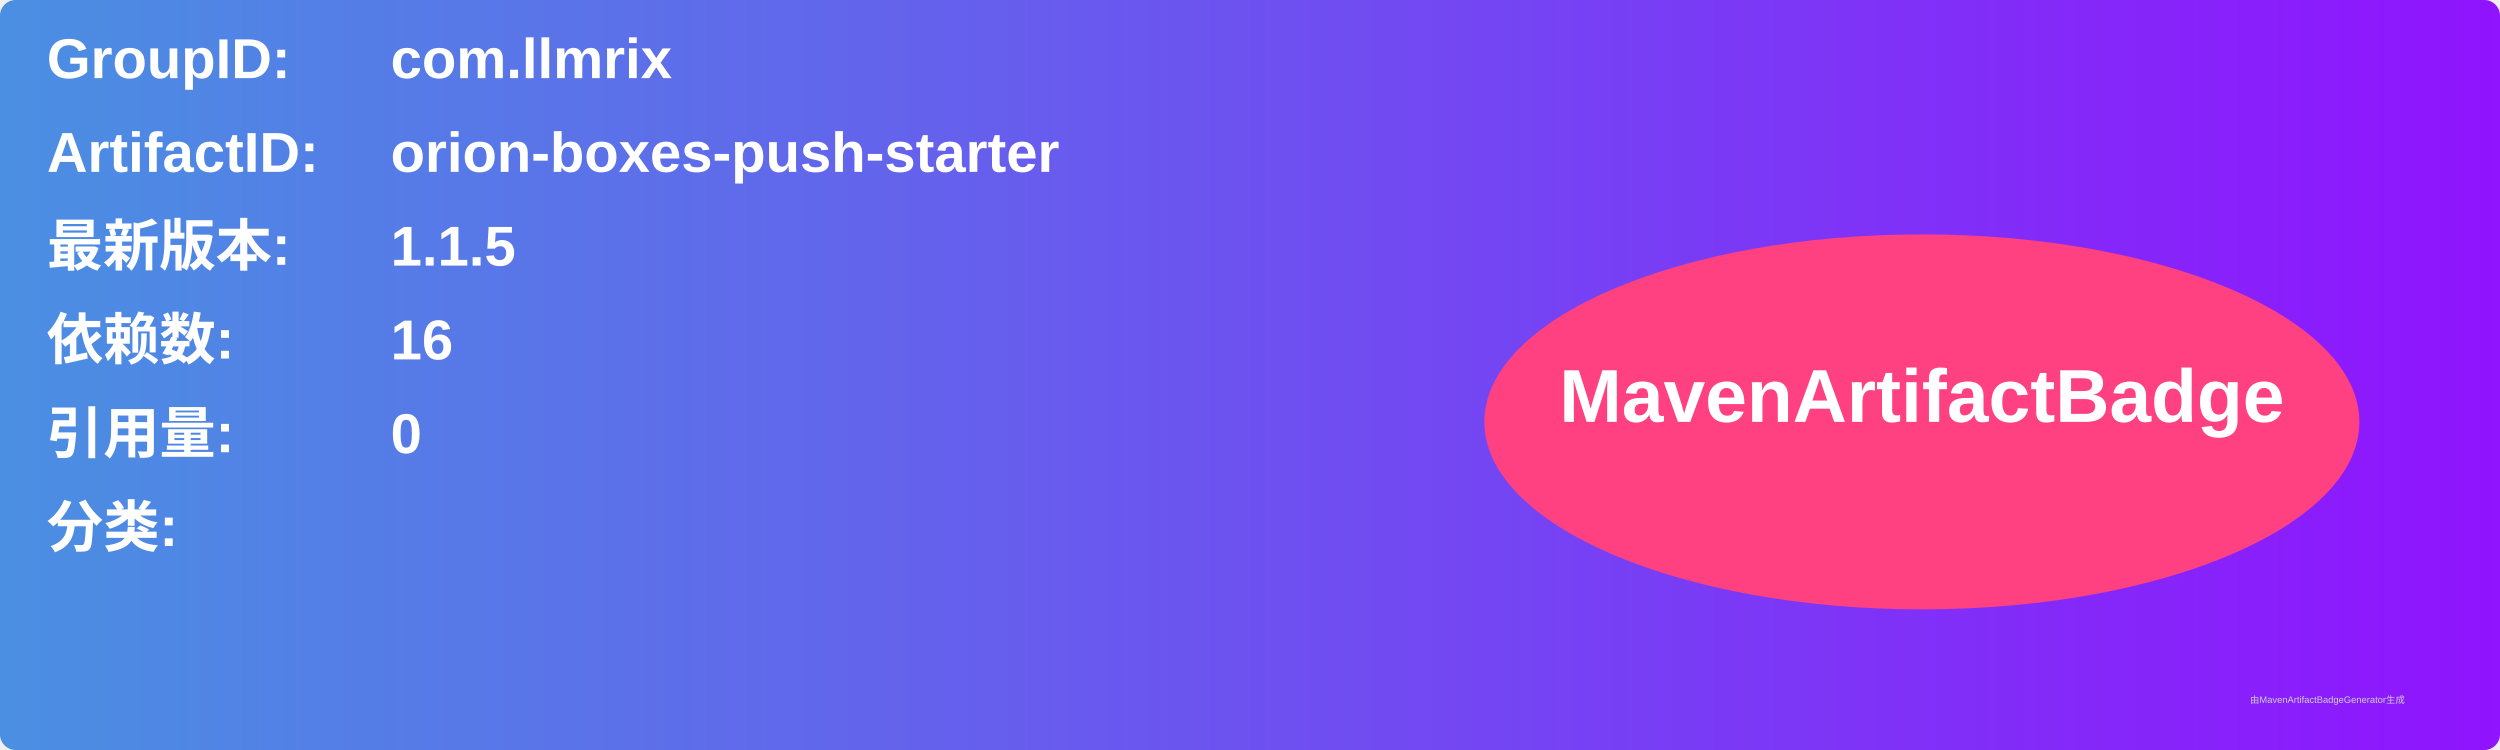
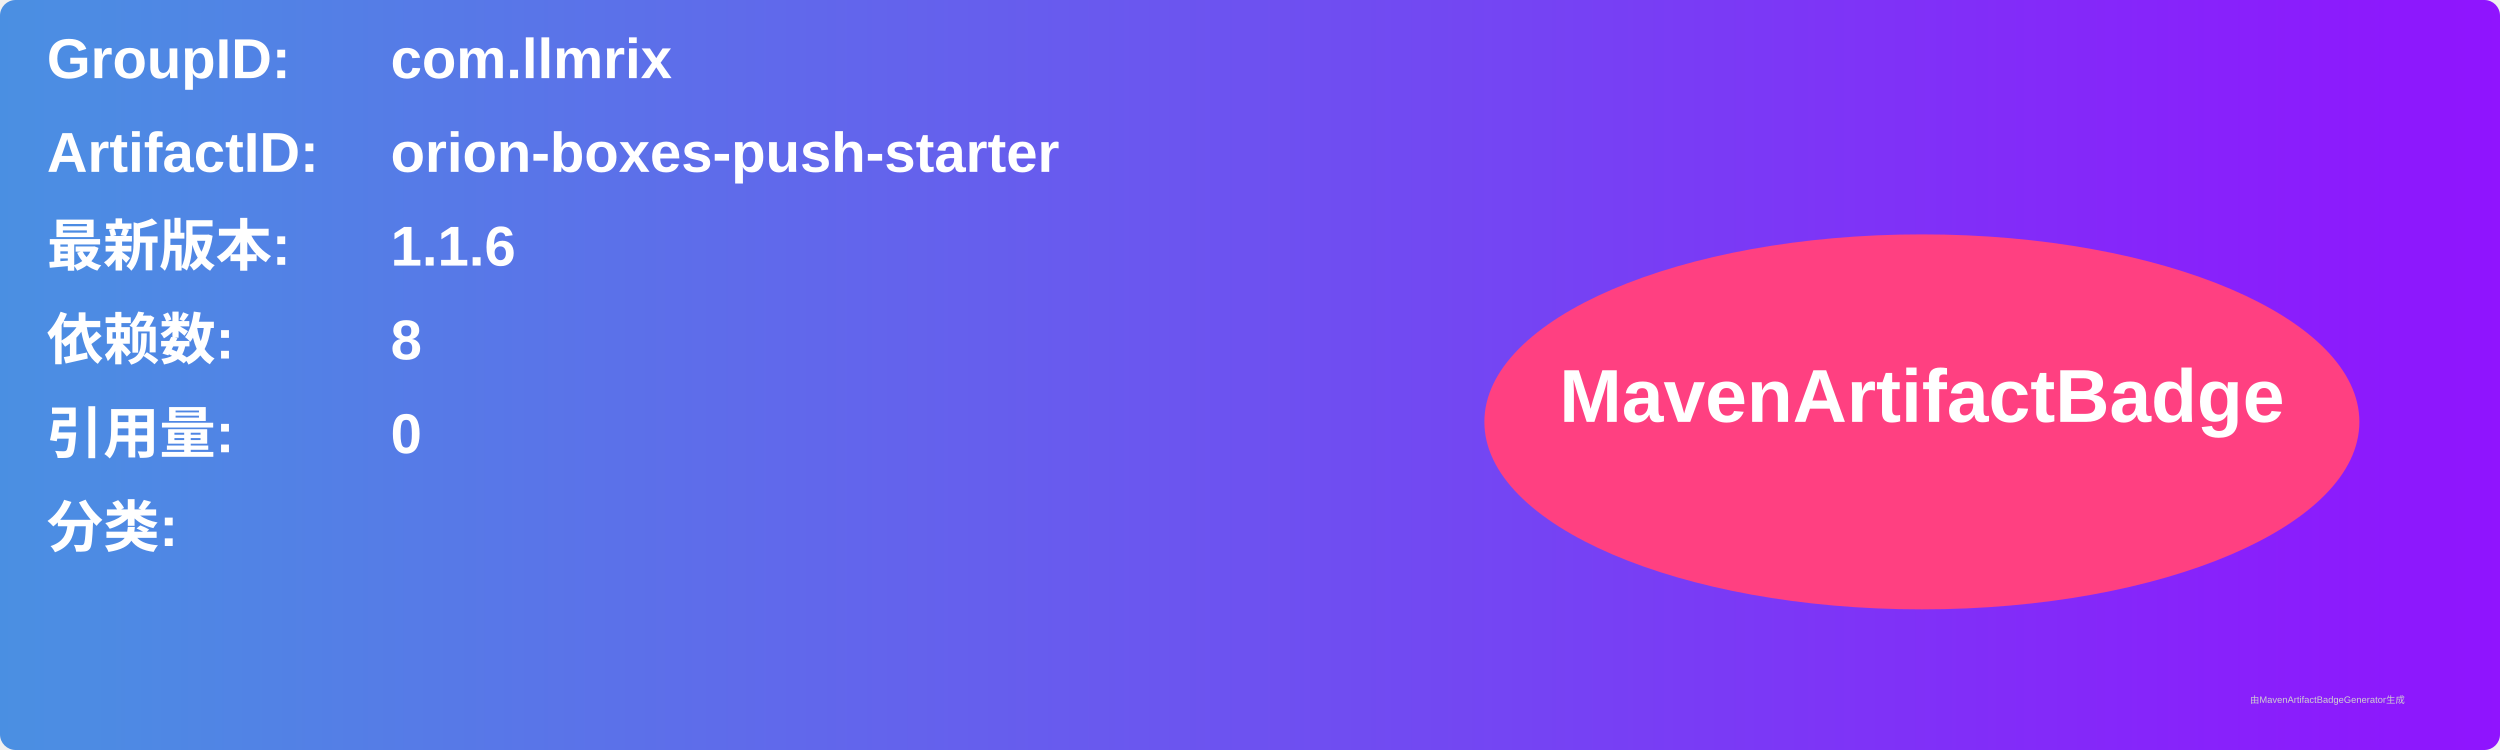
<svg xmlns="http://www.w3.org/2000/svg" width="800" height="240" viewBox="0 0 800 240">
  <linearGradient id="grad" x1="0%" y1="0%" x2="100%" y2="0%">
    <stop offset="0%" stop-color="#4a90e2" />
    <stop offset="100%" stop-color="#9013fe" />
  </linearGradient>
  <rect width="100%" height="100%" rx="5" ry="5" fill="url(#grad)" />
  <g transform="translate(15, 15)">
    <text x="0" y="10" font-family="Arial" font-size="18" fill="white" font-weight="bold" width="260">GroupID:</text>
    <text x="110" y="10" font-family="Arial" font-size="18" fill="white" font-weight="bold" width="460">com.llmrix</text>
    <text x="0" y="40" font-family="Arial" font-size="18" fill="white" font-weight="bold" width="260">ArtifactID:</text>
    <text x="110" y="40" font-family="Arial" font-size="18" fill="white" font-weight="bold" width="460">orion-boxes-push-starter</text>
    <text x="0" y="70" font-family="Arial" font-size="18" fill="white" font-weight="bold">最新版本:</text>
    <text x="110" y="70" font-family="Arial" font-size="18" fill="white" font-weight="bold">
-       <tspan font-weight="bold">1.1.5</tspan>
+       <tspan font-weight="bold">1.1.6</tspan>
    </text>
    <text x="0" y="100" font-family="Arial" font-size="18" fill="white" font-weight="bold">依赖数: </text>
    <text x="110" y="100" font-family="Arial" font-size="18" fill="white">
-       <tspan font-weight="bold">16</tspan>
+       <tspan font-weight="bold">8</tspan>
    </text>
    <text x="0" y="130" font-family="Arial" font-size="18" fill="white" font-weight="bold">引用量: </text>
    <text x="110" y="130" font-family="Arial" font-size="18" fill="white">
      <tspan font-weight="bold">0</tspan>
    </text>
    <text x="0" y="160" font-family="Arial" font-size="18" fill="white" font-weight="bold">分类:</text>
    <text x="10" y="190" font-family="Arial" font-size="10" fill="white">
      <tspan font-weight="bold" />
    </text>
    <ellipse cx="600" cy="120" rx="140" ry="60" fill="#ff4081" />
    <text x="600" y="120" text-anchor="middle" font-family="Arial" font-size="24" fill="white" font-weight="bold">MavenArtifactBadge</text>
  </g>
  <text x="720" y="225" font-family="Arial" font-size="3" fill="#d0d0d0">由MavenArtifactBadgeGenerator生成</text>
</svg>
